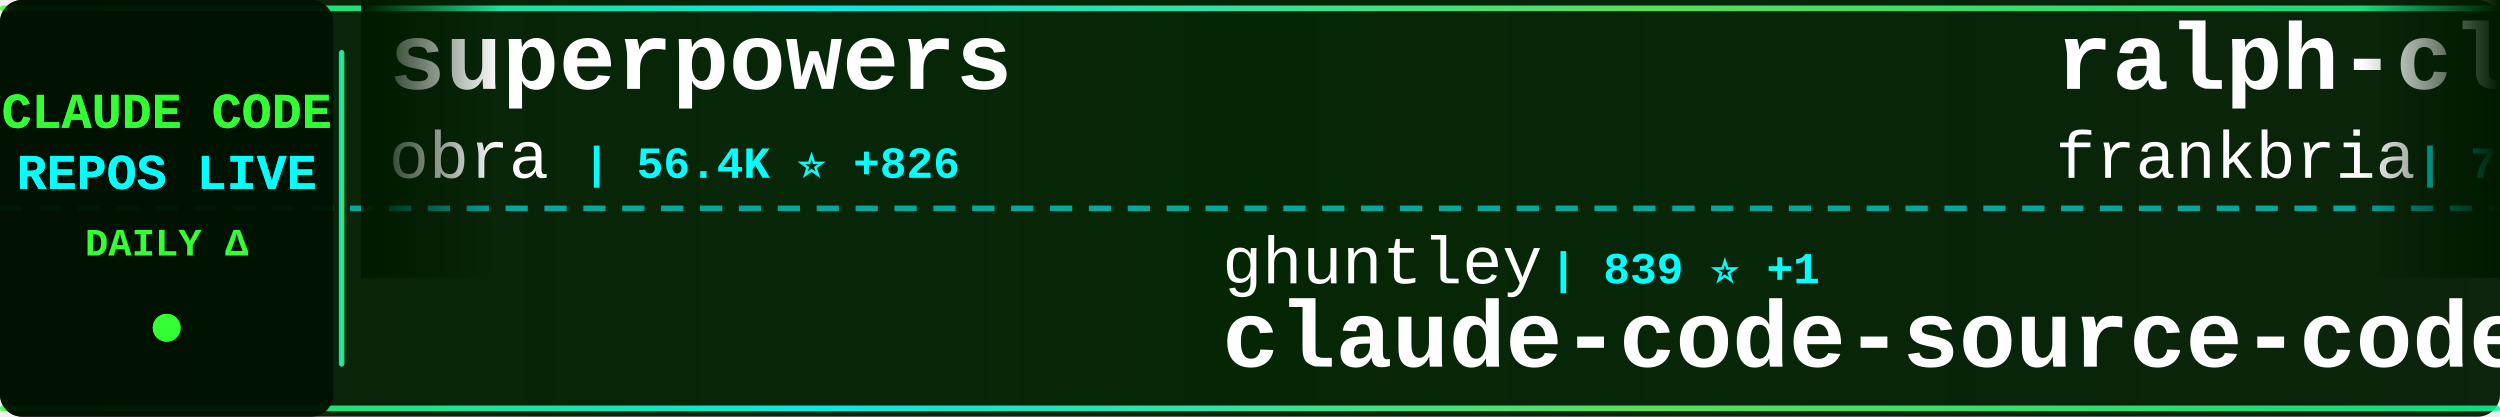
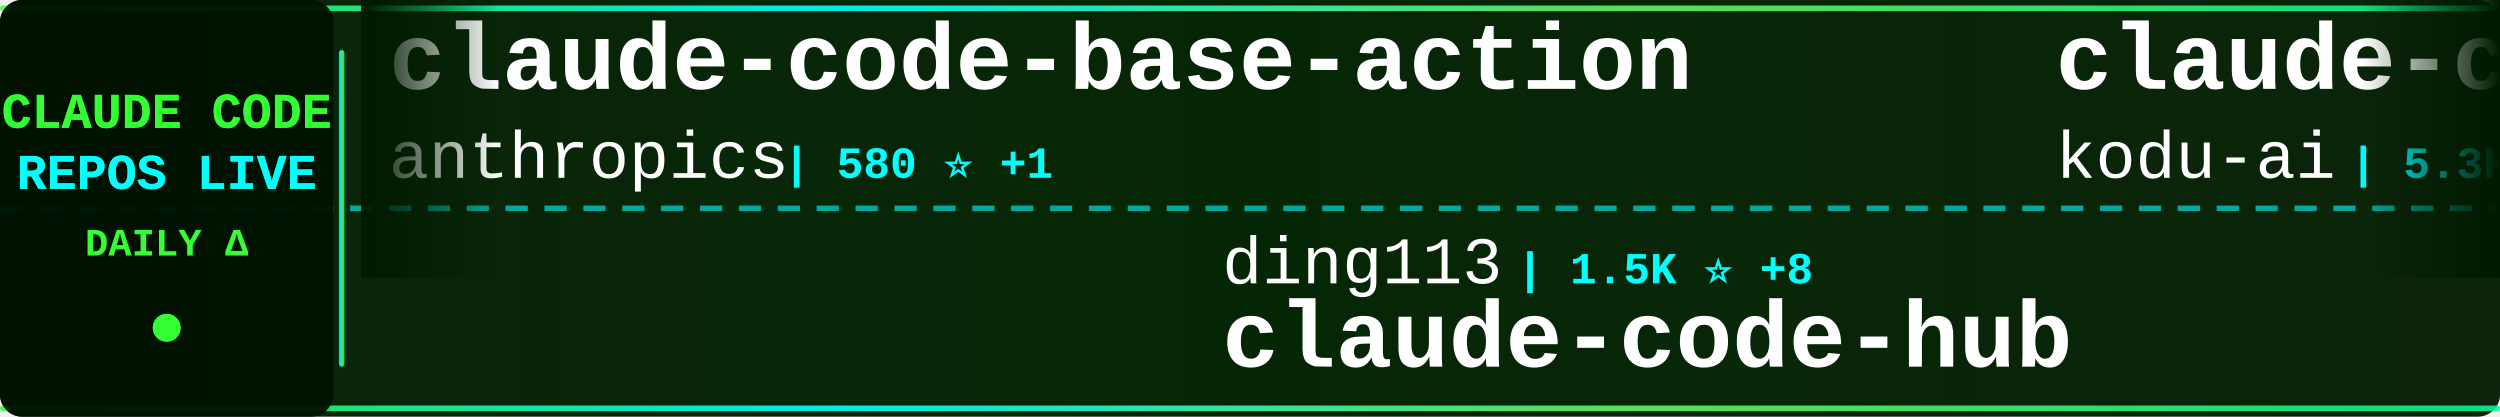
<svg xmlns="http://www.w3.org/2000/svg" width="900" height="150">
  <defs>
    <linearGradient id="tickerBg" x1="0%" y1="0%" x2="100%" y2="0%">
      <stop offset="0%" style="stop-color:#001a00;stop-opacity:0.95" />
      <stop offset="50%" style="stop-color:#002200;stop-opacity:0.98" />
      <stop offset="100%" style="stop-color:#001a00;stop-opacity:0.95" />
    </linearGradient>
    <linearGradient id="borderGrad" x1="0%" y1="0%" x2="100%" y2="0%">
      <stop offset="0%" style="stop-color:#33ff33;stop-opacity:0.85">
        <animate attributeName="stop-opacity" values="0.85;1;0.85" dur="2s" repeatCount="indefinite" />
      </stop>
      <stop offset="33%" style="stop-color:#00ffff;stop-opacity:0.9">
        <animate attributeName="stop-opacity" values="0.9;1;0.9" dur="2.2s" repeatCount="indefinite" />
      </stop>
      <stop offset="66%" style="stop-color:#66ff66;stop-opacity:0.85">
        <animate attributeName="stop-opacity" values="0.85;1;0.85" dur="1.8s" repeatCount="indefinite" />
      </stop>
      <stop offset="100%" style="stop-color:#00ff99;stop-opacity:0.85">
        <animate attributeName="stop-opacity" values="0.85;1;0.85" dur="2s" repeatCount="indefinite" />
      </stop>
    </linearGradient>
    <filter id="textGlow">
      <feGaussianBlur stdDeviation="0.1" result="coloredBlur" />
      <feMerge>
        <feMergeNode in="coloredBlur" />
        <feMergeNode in="SourceGraphic" />
      </feMerge>
    </filter>
    <filter id="metricGlow">
      <feGaussianBlur stdDeviation="0.2" result="coloredBlur" />
      <feMerge>
        <feMergeNode in="coloredBlur" />
        <feMergeNode in="SourceGraphic" />
      </feMerge>
    </filter>
    <linearGradient id="leftFade" x1="0%" y1="0%" x2="100%" y2="0%">
      <stop offset="0%" style="stop-color:#001a00;stop-opacity:1" />
      <stop offset="100%" style="stop-color:#001a00;stop-opacity:0" />
    </linearGradient>
    <linearGradient id="rightFade" x1="0%" y1="0%" x2="100%" y2="0%">
      <stop offset="0%" style="stop-color:#001a00;stop-opacity:0" />
      <stop offset="100%" style="stop-color:#001a00;stop-opacity:1" />
    </linearGradient>
  </defs>
  <rect width="900" height="150" fill="url(#tickerBg)" rx="8" />
  <rect x="0" y="2" width="900" height="2" fill="url(#borderGrad)" rx="1" />
  <rect x="0" y="146" width="900" height="2" fill="url(#borderGrad)" rx="1" />
  <line x1="0" y1="75" x2="900" y2="75" stroke="#00ffff" stroke-width="2" stroke-dasharray="8 6" opacity="0.6" />
  <rect x="0" y="0" width="120" height="150" fill="#001100" opacity="0.95" rx="8" />
  <text x="60" y="46" font-family="'Courier New', monospace" font-size="18" font-weight="bold" fill="#33ff33" text-anchor="middle" filter="url(#textGlow)">
    CLAUDE CODE
  </text>
  <text x="60" y="68" font-family="'Courier New', monospace" font-size="18" font-weight="bold" fill="#00ffff" text-anchor="middle" filter="url(#textGlow)">
    REPOS LIVE
  </text>
  <text x="60" y="92" font-family="'Courier New', monospace" font-size="14" font-weight="bold" fill="#33ff33" text-anchor="middle">
    DAILY Δ
  </text>
  <circle cx="60" cy="118" r="5" fill="#33ff33" filter="url(#metricGlow)">
    <animate attributeName="r" values="4;6;4" dur="1.5s" repeatCount="indefinite" />
    <animate attributeName="opacity" values="0.6;1;0.6" dur="1.5s" repeatCount="indefinite" />
  </circle>
  <rect x="122" y="18" width="2" height="114" fill="url(#borderGrad)" rx="1" />
  <clipPath id="tickerClip">
    <rect x="130" y="0" width="770" height="150" />
  </clipPath>
  <g clip-path="url(#tickerClip)">
    <g id="tickerItems">
      <animateTransform attributeName="transform" attributeType="XML" type="translate" from="0 0" to="-3000 0" dur="54s" repeatCount="indefinite" />
      <g transform="translate(0, 0)">
-         <text x="140" y="32" font-family="'Courier New', monospace" font-size="34" font-weight="bold" fill="#ffffff">superpowers</text>
-         <text x="140" y="64" font-family="'Courier New', monospace" font-size="24" font-weight="normal" fill="#ffffff" opacity="1.0">obra</text>
-         <text x="210" y="64" font-family="'Courier New', monospace" font-size="16" font-weight="bold" fill="#00ffff"> | 56.4K ⭐ +826</text>
+         <text x="140" y="32" font-family="'Courier New', monospace" font-size="34" font-weight="bold" fill="#ffffff">claude-code-base-action</text>
+         <text x="140" y="64" font-family="'Courier New', monospace" font-size="24" font-weight="normal" fill="#ffffff" opacity="1.0">anthropics</text>
+         <text x="282" y="64" font-family="'Courier New', monospace" font-size="16" font-weight="bold" fill="#00ffff"> | 580 ⭐ +1</text>
      </g>
      <g transform="translate(300, 0)">
-         <text x="140" y="102" font-family="'Courier New', monospace" font-size="24" font-weight="normal" fill="#ffffff" opacity="1.0">ghuntley</text>
-         <text x="258" y="102" font-family="'Courier New', monospace" font-size="16" font-weight="bold" fill="#00ffff"> | 839 ⭐ +1</text>
-         <text x="140" y="132" font-family="'Courier New', monospace" font-size="34" font-weight="bold" fill="#ffffff">claude-code-source-code-...</text>
+         <text x="140" y="102" font-family="'Courier New', monospace" font-size="24" font-weight="normal" fill="#ffffff" opacity="1.0">ding113</text>
+         <text x="246" y="102" font-family="'Courier New', monospace" font-size="16" font-weight="bold" fill="#00ffff"> | 1.5K ⭐ +8</text>
+         <text x="140" y="132" font-family="'Courier New', monospace" font-size="34" font-weight="bold" fill="#ffffff">claude-code-hub</text>
      </g>
      <g transform="translate(600, 0)">
-         <text x="140" y="32" font-family="'Courier New', monospace" font-size="34" font-weight="bold" fill="#ffffff">ralph-claude-code</text>
-         <text x="140" y="64" font-family="'Courier New', monospace" font-size="24" font-weight="normal" fill="#ffffff" opacity="1.0">frankbria</text>
-         <text x="270" y="64" font-family="'Courier New', monospace" font-size="16" font-weight="bold" fill="#00ffff"> | 7.1K ⭐ +46</text>
+         <text x="140" y="32" font-family="'Courier New', monospace" font-size="34" font-weight="bold" fill="#ffffff">claude-coder</text>
+         <text x="140" y="64" font-family="'Courier New', monospace" font-size="24" font-weight="normal" fill="#ffffff" opacity="1.0">kodu-ai</text>
+         <text x="246" y="64" font-family="'Courier New', monospace" font-size="16" font-weight="bold" fill="#00ffff"> | 5.3K ⭐</text>
      </g>
      <g transform="translate(900, 0)">
-         <text x="140" y="102" font-family="'Courier New', monospace" font-size="24" font-weight="normal" fill="#ffffff" opacity="1.0">kepano</text>
-         <text x="234" y="102" font-family="'Courier New', monospace" font-size="16" font-weight="bold" fill="#00ffff"> | 10.2K ⭐ +64</text>
-         <text x="140" y="132" font-family="'Courier New', monospace" font-size="34" font-weight="bold" fill="#ffffff">obsidian-skills</text>
+         <text x="140" y="102" font-family="'Courier New', monospace" font-size="24" font-weight="normal" fill="#ffffff" opacity="1.0">revfactory</text>
+         <text x="282" y="102" font-family="'Courier New', monospace" font-size="16" font-weight="bold" fill="#00ffff"> | 755 ⭐</text>
+         <text x="140" y="132" font-family="'Courier New', monospace" font-size="34" font-weight="bold" fill="#ffffff">claude-code-mastering</text>
      </g>
      <g transform="translate(1200, 0)">
-         <text x="140" y="32" font-family="'Courier New', monospace" font-size="34" font-weight="bold" fill="#ffffff">claude-code</text>
-         <text x="140" y="64" font-family="'Courier New', monospace" font-size="24" font-weight="normal" fill="#ffffff" opacity="1.0">anthropics</text>
-         <text x="282" y="64" font-family="'Courier New', monospace" font-size="16" font-weight="bold" fill="#00ffff"> | 68.1K ⭐ +219</text>
+         <text x="140" y="32" font-family="'Courier New', monospace" font-size="34" font-weight="bold" fill="#ffffff">ClaudeCodeAgents</text>
+         <text x="140" y="64" font-family="'Courier New', monospace" font-size="24" font-weight="normal" fill="#ffffff" opacity="1.0">darcyegb</text>
+         <text x="258" y="64" font-family="'Courier New', monospace" font-size="16" font-weight="bold" fill="#00ffff"> | 560 ⭐ +2</text>
      </g>
      <g transform="translate(1500, 0)">
-         <text x="140" y="102" font-family="'Courier New', monospace" font-size="24" font-weight="normal" fill="#ffffff" opacity="1.0">Piebald-AI</text>
-         <text x="282" y="102" font-family="'Courier New', monospace" font-size="16" font-weight="bold" fill="#00ffff"> | 4.7K ⭐ +40</text>
-         <text x="140" y="132" font-family="'Courier New', monospace" font-size="34" font-weight="bold" fill="#ffffff">claude-code-system-promp...</text>
+         <text x="140" y="102" font-family="'Courier New', monospace" font-size="24" font-weight="normal" fill="#ffffff" opacity="1.0">anthropics</text>
+         <text x="282" y="102" font-family="'Courier New', monospace" font-size="16" font-weight="bold" fill="#00ffff"> | 68.2K ⭐ +225</text>
+         <text x="140" y="132" font-family="'Courier New', monospace" font-size="34" font-weight="bold" fill="#ffffff">claude-code</text>
      </g>
      <g transform="translate(1800, 0)">
        <text x="140" y="32" font-family="'Courier New', monospace" font-size="34" font-weight="bold" fill="#ffffff">CLIProxyAPI</text>
        <text x="140" y="64" font-family="'Courier New', monospace" font-size="24" font-weight="normal" fill="#ffffff" opacity="1.0">router-for-me</text>
-         <text x="318" y="64" font-family="'Courier New', monospace" font-size="16" font-weight="bold" fill="#00ffff"> | 11.1K ⭐ +99</text>
+         <text x="318" y="64" font-family="'Courier New', monospace" font-size="16" font-weight="bold" fill="#00ffff"> | 11.1K ⭐ +96</text>
      </g>
      <g transform="translate(2100, 0)">
-         <text x="140" y="102" font-family="'Courier New', monospace" font-size="24" font-weight="normal" fill="#ffffff" opacity="1.0">feiskyer</text>
-         <text x="258" y="102" font-family="'Courier New', monospace" font-size="16" font-weight="bold" fill="#00ffff"> | 1.2K ⭐ +3</text>
-         <text x="140" y="132" font-family="'Courier New', monospace" font-size="34" font-weight="bold" fill="#ffffff">claude-code-settings</text>
+         <text x="140" y="102" font-family="'Courier New', monospace" font-size="24" font-weight="normal" fill="#ffffff" opacity="1.0">alirezarezvani</text>
+         <text x="330" y="102" font-family="'Courier New', monospace" font-size="16" font-weight="bold" fill="#00ffff"> | 527 ⭐ +2</text>
+         <text x="140" y="132" font-family="'Courier New', monospace" font-size="34" font-weight="bold" fill="#ffffff">claude-code-tresor</text>
      </g>
      <g transform="translate(2400, 0)">
-         <text x="140" y="32" font-family="'Courier New', monospace" font-size="34" font-weight="bold" fill="#ffffff">claude-code-proxy</text>
-         <text x="140" y="64" font-family="'Courier New', monospace" font-size="24" font-weight="normal" fill="#ffffff" opacity="1.0">1rgs</text>
-         <text x="210" y="64" font-family="'Courier New', monospace" font-size="16" font-weight="bold" fill="#00ffff"> | 3.1K ⭐ +2</text>
+         <text x="140" y="32" font-family="'Courier New', monospace" font-size="34" font-weight="bold" fill="#ffffff">claude-code-action</text>
+         <text x="140" y="64" font-family="'Courier New', monospace" font-size="24" font-weight="normal" fill="#ffffff" opacity="1.0">anthropics</text>
+         <text x="282" y="64" font-family="'Courier New', monospace" font-size="16" font-weight="bold" fill="#00ffff"> | 5.8K ⭐ +20</text>
      </g>
      <g transform="translate(2700, 0)">
-         <text x="140" y="102" font-family="'Courier New', monospace" font-size="24" font-weight="normal" fill="#ffffff" opacity="1.0">JessyTsui</text>
-         <text x="270" y="102" font-family="'Courier New', monospace" font-size="16" font-weight="bold" fill="#00ffff"> | 1.1K ⭐ +2</text>
-         <text x="140" y="132" font-family="'Courier New', monospace" font-size="34" font-weight="bold" fill="#ffffff">Claude-Code-Remote</text>
+         <text x="140" y="102" font-family="'Courier New', monospace" font-size="24" font-weight="normal" fill="#ffffff" opacity="1.0">d-kimuson</text>
+         <text x="270" y="102" font-family="'Courier New', monospace" font-size="16" font-weight="bold" fill="#00ffff"> | 900 ⭐ +4</text>
+         <text x="140" y="132" font-family="'Courier New', monospace" font-size="34" font-weight="bold" fill="#ffffff">claude-code-viewer</text>
      </g>
      <g transform="translate(3000, 0)">
-         <text x="140" y="32" font-family="'Courier New', monospace" font-size="34" font-weight="bold" fill="#ffffff">superpowers</text>
-         <text x="140" y="64" font-family="'Courier New', monospace" font-size="24" font-weight="normal" fill="#ffffff" opacity="1.0">obra</text>
-         <text x="210" y="64" font-family="'Courier New', monospace" font-size="16" font-weight="bold" fill="#00ffff"> | 56.4K ⭐ +826</text>
+         <text x="140" y="32" font-family="'Courier New', monospace" font-size="34" font-weight="bold" fill="#ffffff">claude-code-base-action</text>
+         <text x="140" y="64" font-family="'Courier New', monospace" font-size="24" font-weight="normal" fill="#ffffff" opacity="1.0">anthropics</text>
+         <text x="282" y="64" font-family="'Courier New', monospace" font-size="16" font-weight="bold" fill="#00ffff"> | 580 ⭐ +1</text>
      </g>
      <g transform="translate(3300, 0)">
-         <text x="140" y="102" font-family="'Courier New', monospace" font-size="24" font-weight="normal" fill="#ffffff" opacity="1.0">ghuntley</text>
-         <text x="258" y="102" font-family="'Courier New', monospace" font-size="16" font-weight="bold" fill="#00ffff"> | 839 ⭐ +1</text>
-         <text x="140" y="132" font-family="'Courier New', monospace" font-size="34" font-weight="bold" fill="#ffffff">claude-code-source-code-...</text>
+         <text x="140" y="102" font-family="'Courier New', monospace" font-size="24" font-weight="normal" fill="#ffffff" opacity="1.0">ding113</text>
+         <text x="246" y="102" font-family="'Courier New', monospace" font-size="16" font-weight="bold" fill="#00ffff"> | 1.5K ⭐ +8</text>
+         <text x="140" y="132" font-family="'Courier New', monospace" font-size="34" font-weight="bold" fill="#ffffff">claude-code-hub</text>
      </g>
      <g transform="translate(3600, 0)">
-         <text x="140" y="32" font-family="'Courier New', monospace" font-size="34" font-weight="bold" fill="#ffffff">ralph-claude-code</text>
-         <text x="140" y="64" font-family="'Courier New', monospace" font-size="24" font-weight="normal" fill="#ffffff" opacity="1.0">frankbria</text>
-         <text x="270" y="64" font-family="'Courier New', monospace" font-size="16" font-weight="bold" fill="#00ffff"> | 7.1K ⭐ +46</text>
+         <text x="140" y="32" font-family="'Courier New', monospace" font-size="34" font-weight="bold" fill="#ffffff">claude-coder</text>
+         <text x="140" y="64" font-family="'Courier New', monospace" font-size="24" font-weight="normal" fill="#ffffff" opacity="1.0">kodu-ai</text>
+         <text x="246" y="64" font-family="'Courier New', monospace" font-size="16" font-weight="bold" fill="#00ffff"> | 5.3K ⭐</text>
      </g>
      <g transform="translate(3900, 0)">
-         <text x="140" y="102" font-family="'Courier New', monospace" font-size="24" font-weight="normal" fill="#ffffff" opacity="1.0">kepano</text>
-         <text x="234" y="102" font-family="'Courier New', monospace" font-size="16" font-weight="bold" fill="#00ffff"> | 10.2K ⭐ +64</text>
-         <text x="140" y="132" font-family="'Courier New', monospace" font-size="34" font-weight="bold" fill="#ffffff">obsidian-skills</text>
+         <text x="140" y="102" font-family="'Courier New', monospace" font-size="24" font-weight="normal" fill="#ffffff" opacity="1.0">revfactory</text>
+         <text x="282" y="102" font-family="'Courier New', monospace" font-size="16" font-weight="bold" fill="#00ffff"> | 755 ⭐</text>
+         <text x="140" y="132" font-family="'Courier New', monospace" font-size="34" font-weight="bold" fill="#ffffff">claude-code-mastering</text>
      </g>
    </g>
  </g>
  <rect x="130" y="0" width="50" height="100" fill="url(#leftFade)" />
  <rect x="850" y="0" width="50" height="100" fill="url(#rightFade)" />
</svg>
